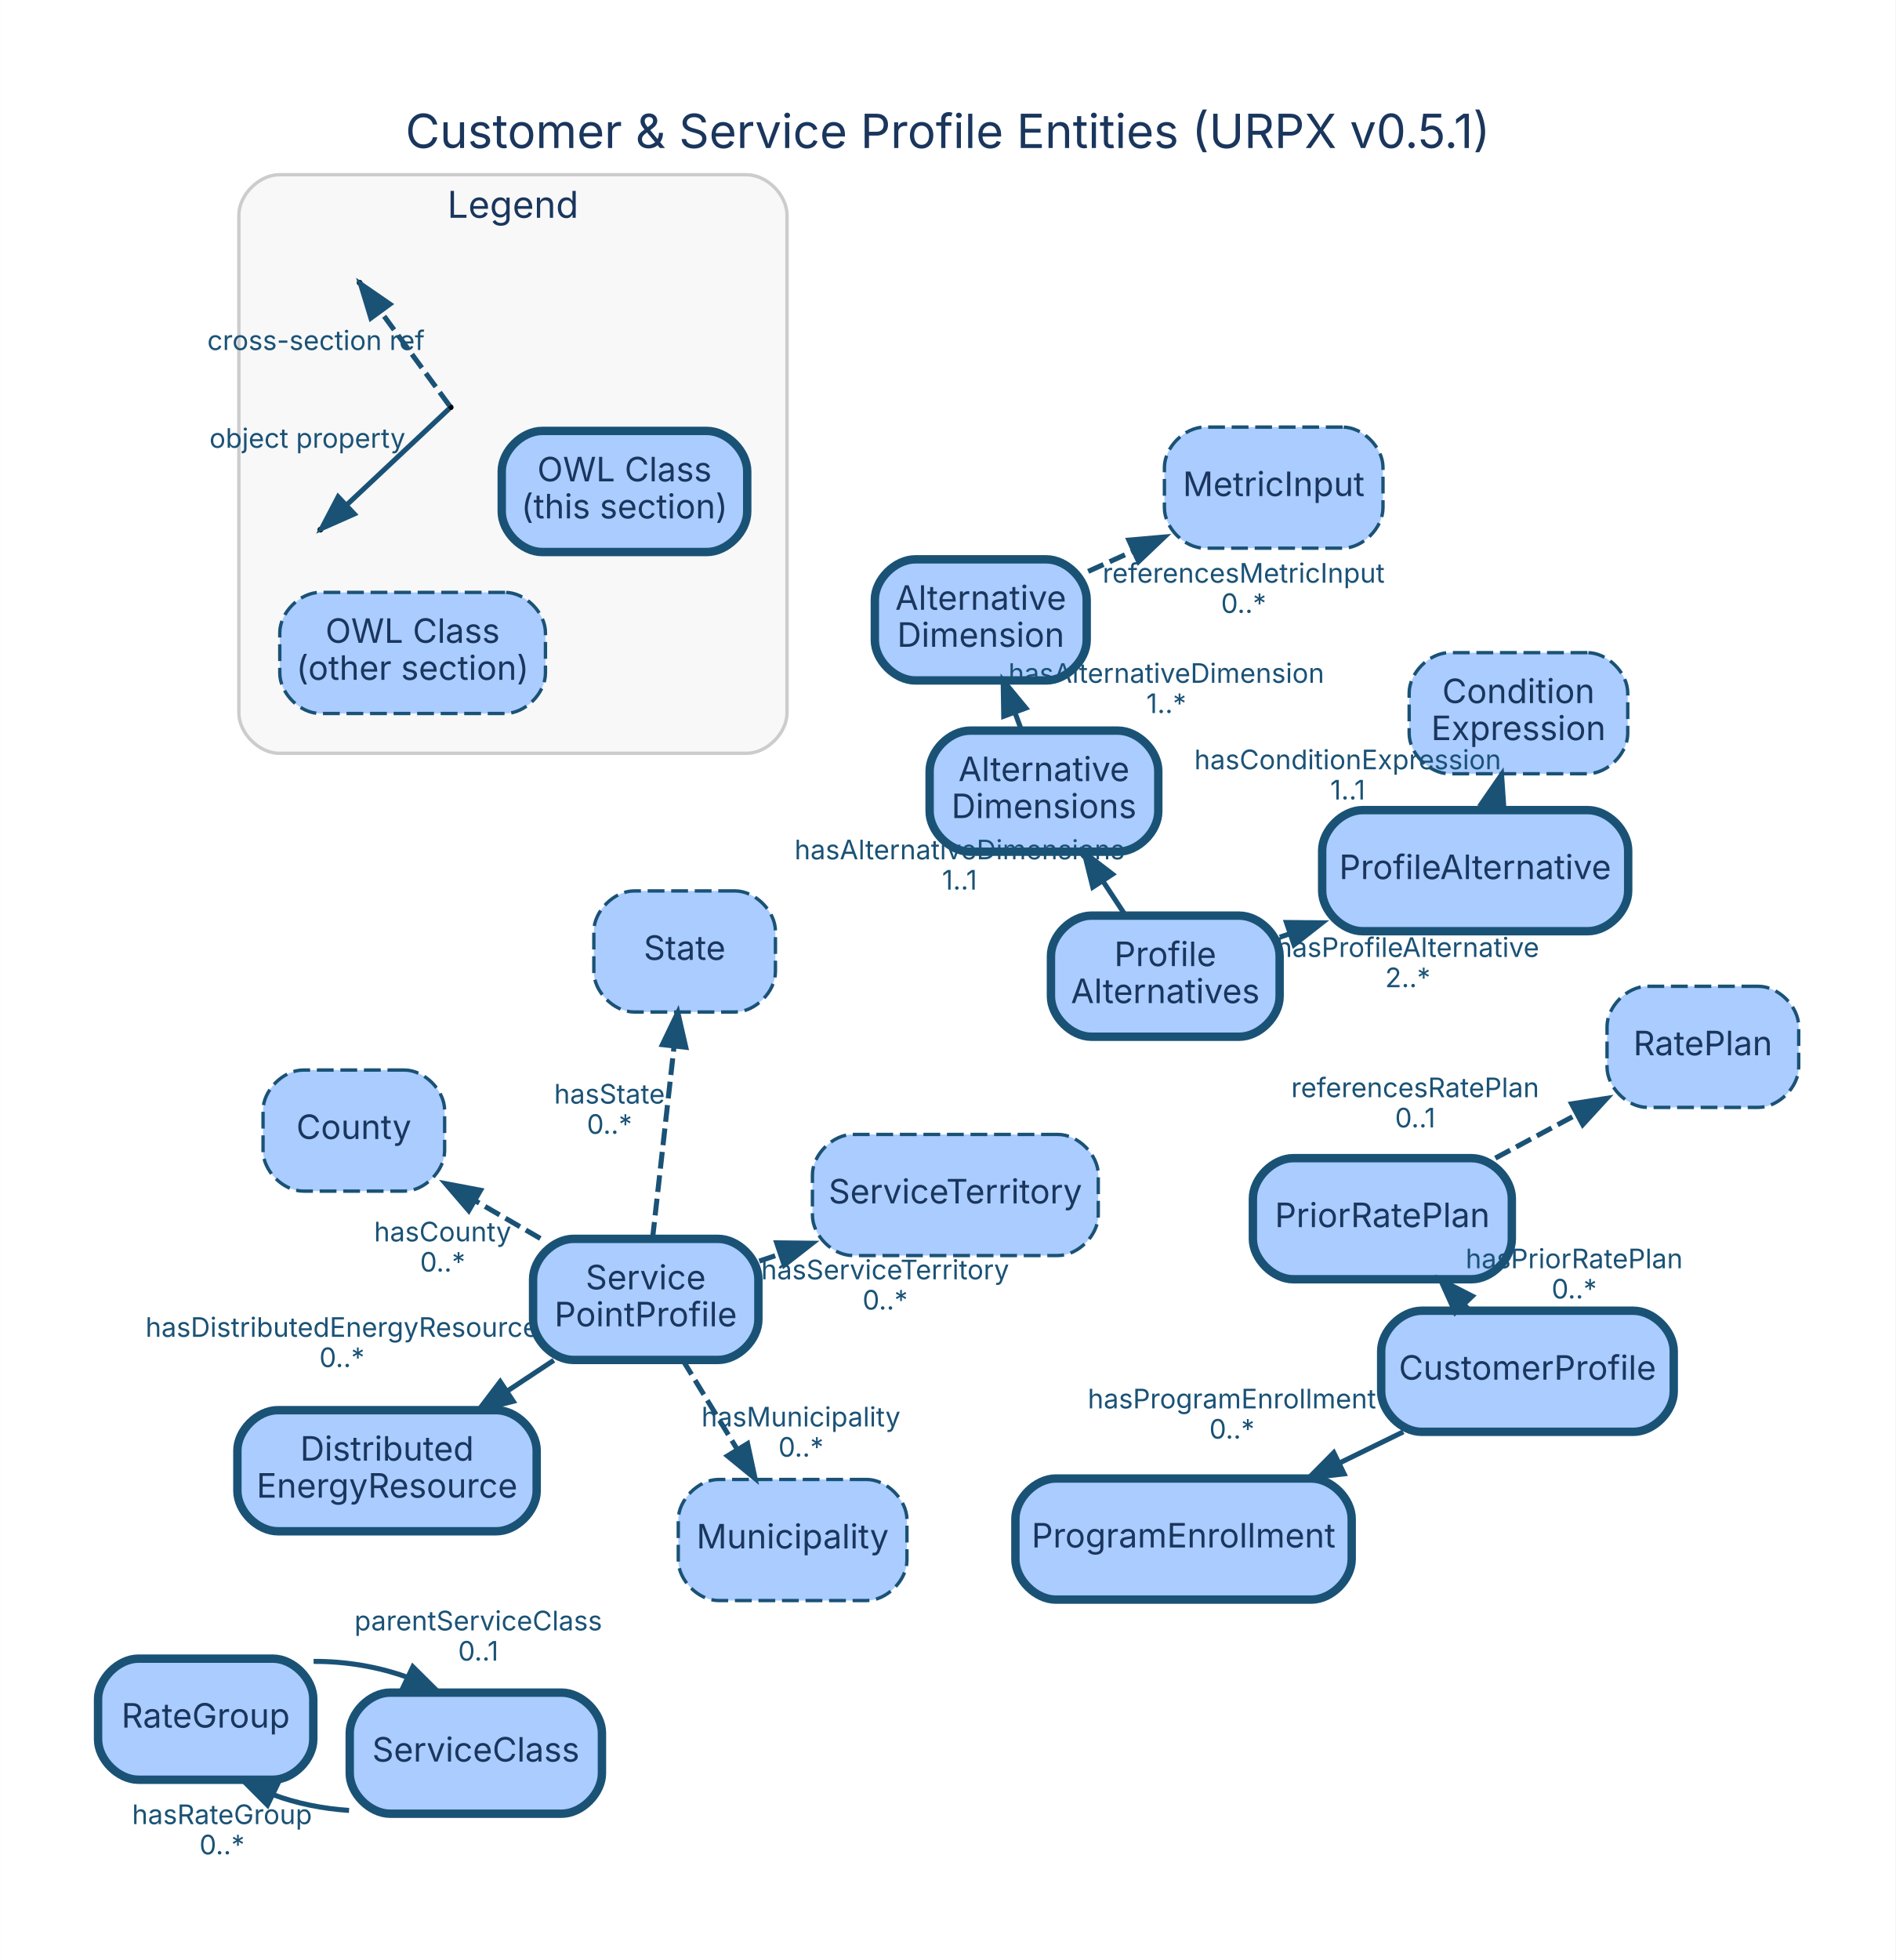
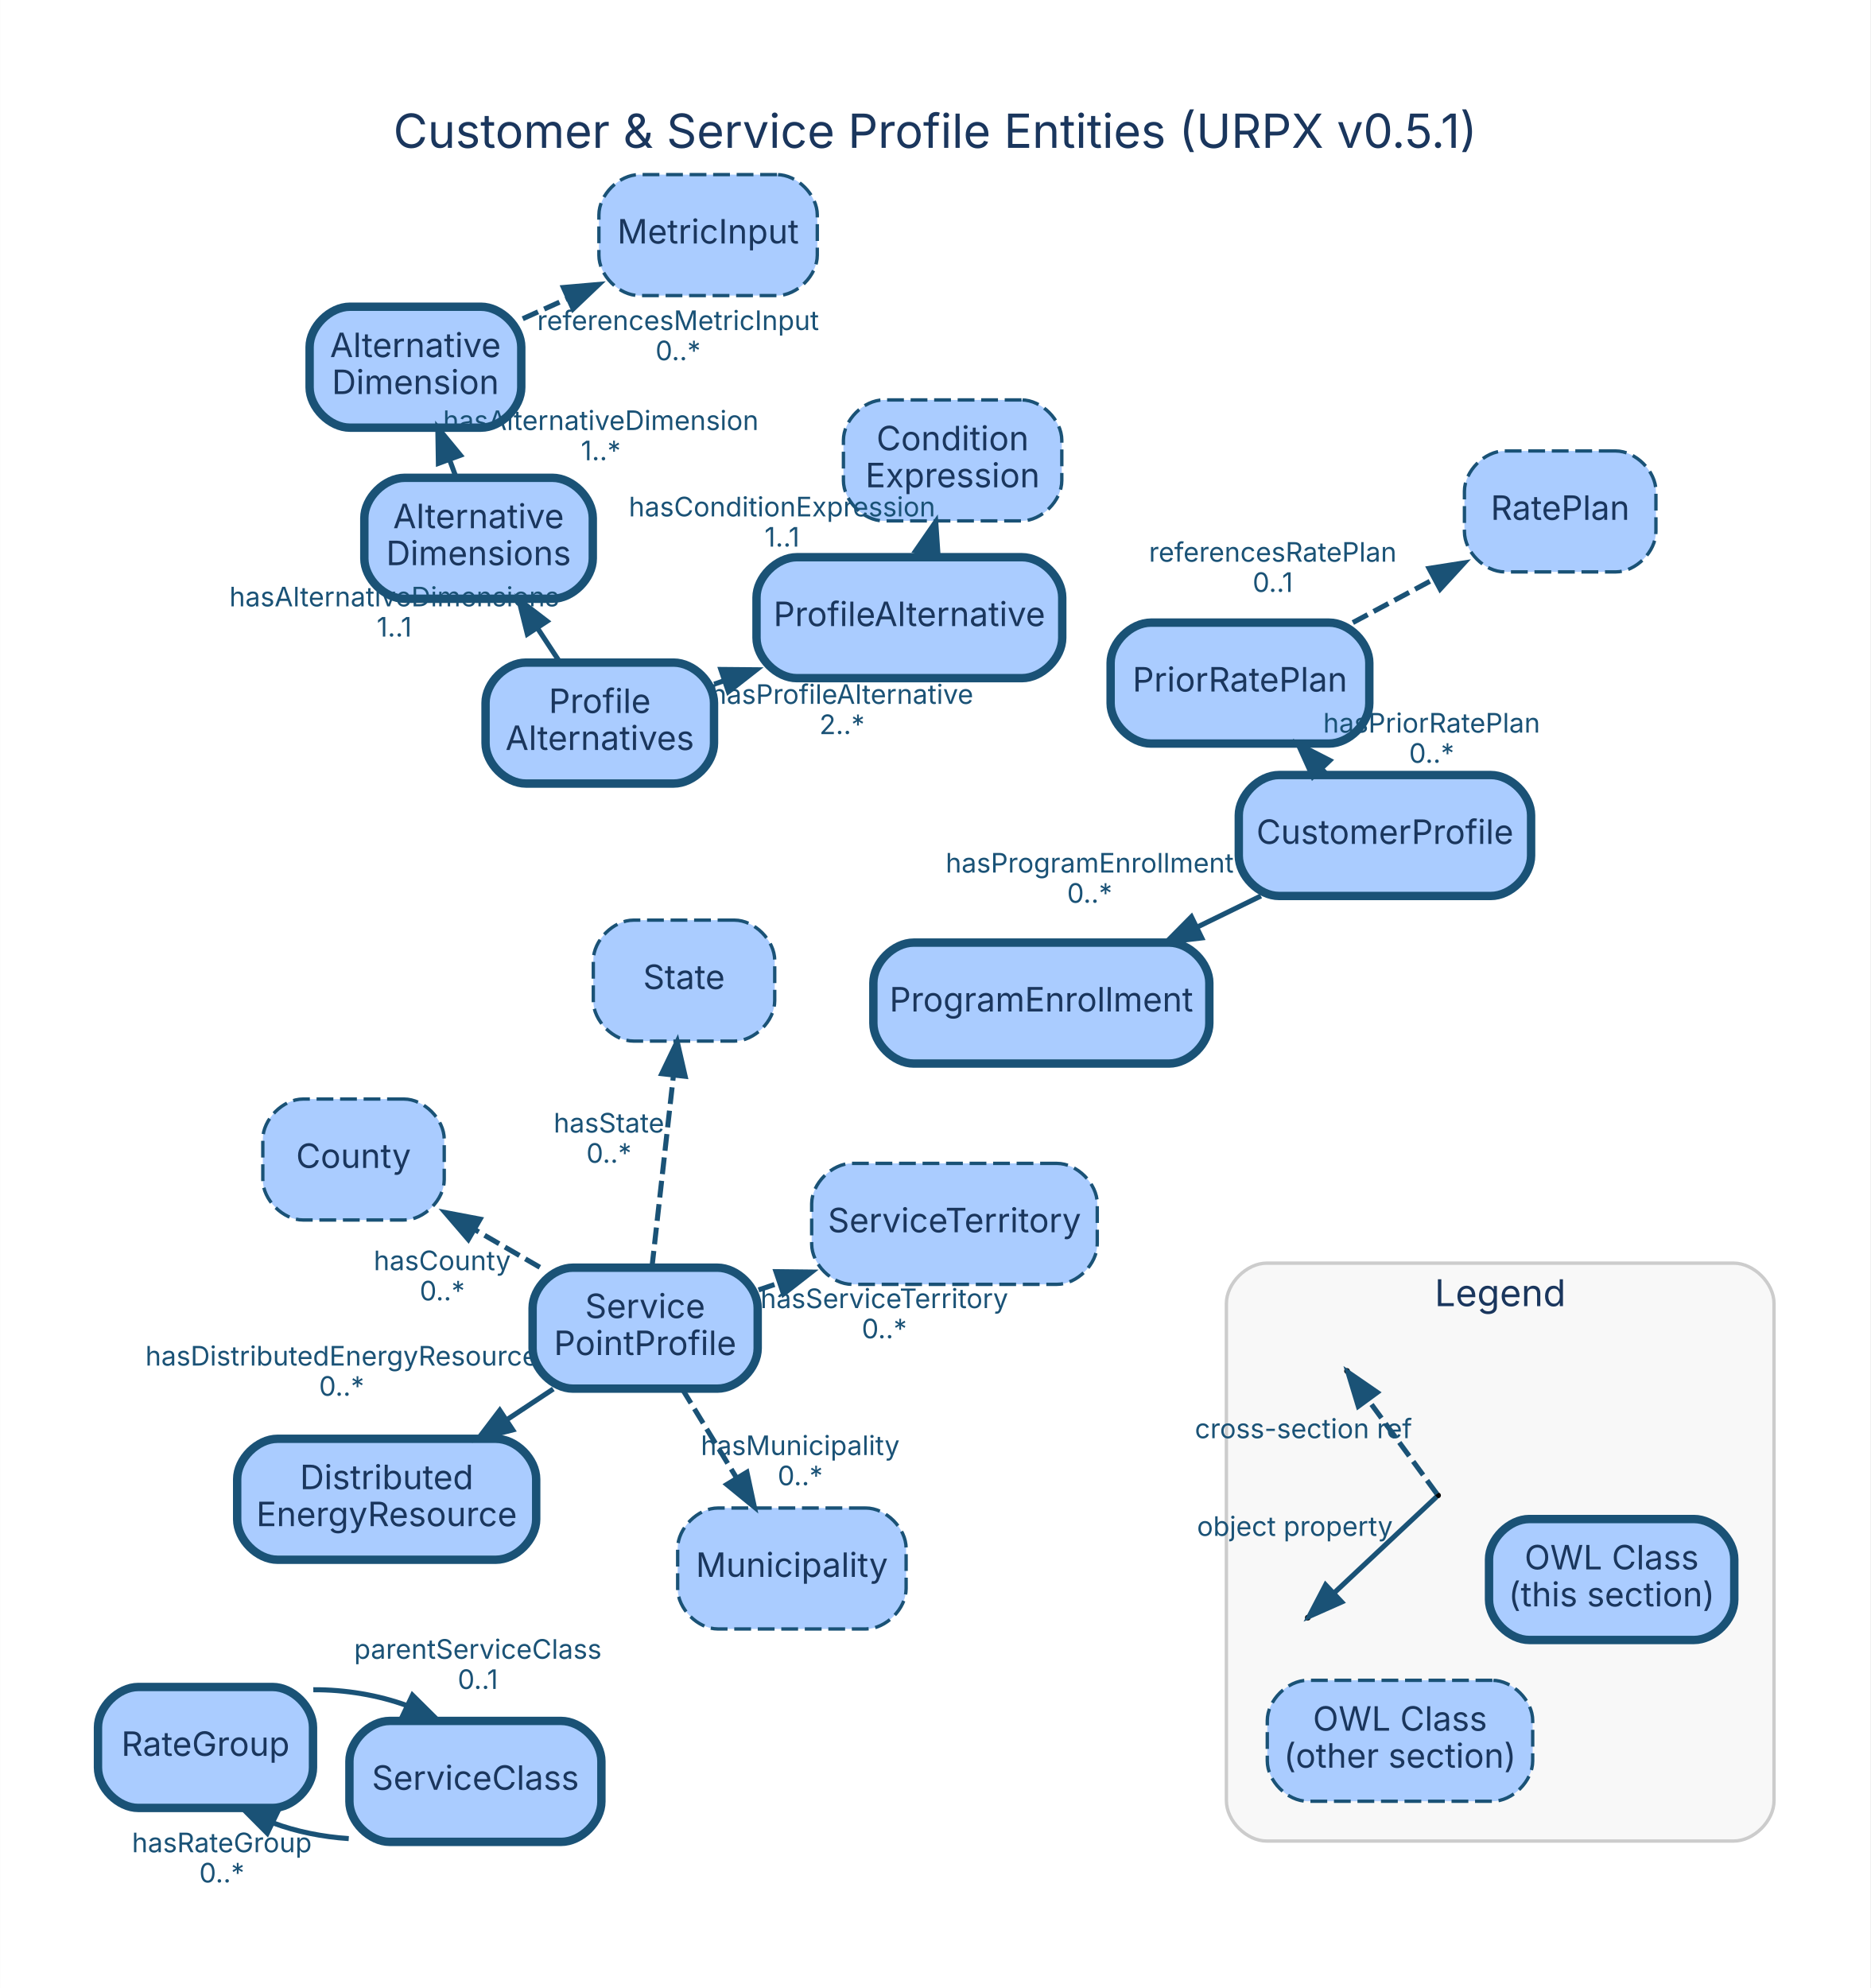
- <svg xmlns="http://www.w3.org/2000/svg" width="564pt" height="583pt" viewBox="0.00 0.00 563.60 582.69">
-   <g id="graph0" class="graph" transform="scale(1 1) rotate(0) translate(28.8 538.8)">
-     <polygon fill="white" stroke="transparent" points="-28.8,43.89 -28.8,-538.8 534.8,-538.8 534.8,43.89 -28.8,43.89" />
-     <text text-anchor="middle" x="253" y="-494.8" font-family="Inter, Helvetica, Arial, sans-serif" font-size="14.00" fill="#1a365d">Customer &amp; Service Profile Entities (URPX v0.5.1)</text>
+ <svg xmlns="http://www.w3.org/2000/svg" width="557pt" height="592pt" viewBox="0.00 0.00 556.60 591.69">
+   <g id="graph0" class="graph" transform="scale(1 1) rotate(0) translate(28.8 547.8)">
+     <polygon fill="white" stroke="transparent" points="-28.8,43.89 -28.8,-547.8 527.8,-547.8 527.8,43.89 -28.8,43.89" />
+     <text text-anchor="middle" x="249.5" y="-503.8" font-family="Inter, Helvetica, Arial, sans-serif" font-size="14.00" fill="#1a365d">Customer &amp; Service Profile Entities (URPX v0.5.1)</text>
    <g id="clust1" class="cluster">
-       <path fill="#f8f8f8" stroke="#cccccc" d="M54.18,-314.85C54.18,-314.85 193.18,-314.85 193.18,-314.85 199.18,-314.85 205.18,-320.85 205.18,-326.85 205.18,-326.85 205.18,-474.85 205.18,-474.85 205.18,-480.85 199.18,-486.85 193.18,-486.85 193.18,-486.85 54.18,-486.85 54.18,-486.85 48.18,-486.85 42.18,-480.85 42.18,-474.85 42.18,-474.85 42.18,-326.85 42.18,-326.85 42.18,-320.85 48.18,-314.85 54.18,-314.85" />
-       <text text-anchor="middle" x="123.68" y="-474.05" font-family="Inter, Helvetica, Arial, sans-serif" font-size="11.00" fill="#1a365d">Legend</text>
+       <path fill="#f8f8f8" stroke="#cccccc" d="M348.18,0.15C348.18,0.15 487.18,0.15 487.18,0.15 493.18,0.15 499.18,-5.85 499.18,-11.85 499.18,-11.85 499.18,-159.85 499.18,-159.85 499.18,-165.85 493.18,-171.85 487.18,-171.85 487.18,-171.85 348.18,-171.85 348.18,-171.85 342.18,-171.85 336.18,-165.85 336.18,-159.85 336.18,-159.85 336.18,-11.85 336.18,-11.85 336.18,-5.85 342.18,0.15 348.18,0.15" />
+       <text text-anchor="middle" x="417.68" y="-159.05" font-family="Inter, Helvetica, Arial, sans-serif" font-size="11.00" fill="#1a365d">Legend</text>
    </g>
    <g id="node1" class="node">
-       <path fill="#aaccff" stroke="#1a5276" stroke-width="2.5" d="M456.87,-149.13C456.87,-149.13 393.87,-149.13 393.87,-149.13 387.87,-149.13 381.87,-143.13 381.87,-137.13 381.87,-137.13 381.87,-125.13 381.87,-125.13 381.87,-119.13 387.87,-113.13 393.87,-113.13 393.87,-113.13 456.87,-113.13 456.87,-113.13 462.87,-113.13 468.87,-119.13 468.87,-125.13 468.87,-125.13 468.87,-137.13 468.87,-137.13 468.87,-143.13 462.87,-149.13 456.87,-149.13" />
-       <text text-anchor="middle" x="425.37" y="-128.63" font-family="Inter, Helvetica, Arial, sans-serif" font-size="10.00" fill="#1a365d">CustomerProfile</text>
+       <path fill="#aaccff" stroke="#1a5276" stroke-width="2.5" d="M414.87,-317.13C414.87,-317.13 351.87,-317.13 351.87,-317.13 345.87,-317.13 339.87,-311.13 339.87,-305.13 339.87,-305.13 339.87,-293.13 339.87,-293.13 339.87,-287.13 345.87,-281.13 351.87,-281.13 351.87,-281.13 414.87,-281.13 414.87,-281.13 420.87,-281.13 426.87,-287.13 426.87,-293.13 426.87,-293.13 426.87,-305.13 426.87,-305.13 426.87,-311.13 420.87,-317.13 414.87,-317.13" />
+       <text text-anchor="middle" x="383.37" y="-296.63" font-family="Inter, Helvetica, Arial, sans-serif" font-size="10.00" fill="#1a365d">CustomerProfile</text>
    </g>
    <g id="node9" class="node">
-       <path fill="#aaccff" stroke="#1a5276" stroke-width="2.5" d="M361.1,-99.25C361.1,-99.25 285.1,-99.25 285.1,-99.25 279.1,-99.25 273.1,-93.25 273.1,-87.25 273.1,-87.25 273.1,-75.25 273.1,-75.25 273.1,-69.25 279.1,-63.25 285.1,-63.25 285.1,-63.25 361.1,-63.25 361.1,-63.25 367.1,-63.25 373.1,-69.25 373.1,-75.25 373.1,-75.25 373.1,-87.25 373.1,-87.25 373.1,-93.25 367.1,-99.25 361.1,-99.25" />
-       <text text-anchor="middle" x="323.1" y="-78.75" font-family="Inter, Helvetica, Arial, sans-serif" font-size="10.00" fill="#1a365d">ProgramEnrollment</text>
+       <path fill="#aaccff" stroke="#1a5276" stroke-width="2.5" d="M319.1,-267.25C319.1,-267.25 243.1,-267.25 243.1,-267.25 237.1,-267.25 231.1,-261.25 231.1,-255.25 231.1,-255.25 231.1,-243.25 231.1,-243.25 231.1,-237.25 237.1,-231.25 243.1,-231.25 243.1,-231.25 319.1,-231.25 319.1,-231.25 325.1,-231.25 331.1,-237.25 331.1,-243.25 331.1,-243.25 331.1,-255.25 331.1,-255.25 331.1,-261.25 325.1,-267.25 319.1,-267.25" />
+       <text text-anchor="middle" x="281.1" y="-246.75" font-family="Inter, Helvetica, Arial, sans-serif" font-size="10.00" fill="#1a365d">ProgramEnrollment</text>
    </g>
    <g id="edge2" class="edge">
-       <path fill="none" stroke="#1a5276" stroke-width="1.5" d="M388.45,-113.13C382.3,-110.13 375.85,-106.98 369.5,-103.88" />
-       <polygon fill="#1a5276" stroke="#1a5276" stroke-width="1.5" points="370.84,-100.64 360.31,-99.4 367.77,-106.93 370.84,-100.64" />
-       <text text-anchor="middle" x="337.48" y="-120.1" font-family="Inter, Helvetica, Arial, sans-serif" font-size="8.00" fill="#1a5276">hasProgramEnrollment</text>
-       <text text-anchor="middle" x="337.48" y="-111.1" font-family="Inter, Helvetica, Arial, sans-serif" font-size="8.00" fill="#1a5276">0..*</text>
+       <path fill="none" stroke="#1a5276" stroke-width="1.5" d="M346.45,-281.13C340.3,-278.13 333.85,-274.98 327.5,-271.88" />
+       <polygon fill="#1a5276" stroke="#1a5276" stroke-width="1.5" points="328.84,-268.64 318.31,-267.4 325.77,-274.93 328.84,-268.64" />
+       <text text-anchor="middle" x="295.48" y="-288.1" font-family="Inter, Helvetica, Arial, sans-serif" font-size="8.00" fill="#1a5276">hasProgramEnrollment</text>
+       <text text-anchor="middle" x="295.48" y="-279.1" font-family="Inter, Helvetica, Arial, sans-serif" font-size="8.00" fill="#1a5276">0..*</text>
    </g>
    <g id="node10" class="node">
-       <path fill="#aaccff" stroke="#1a5276" stroke-width="2.5" d="M408.72,-194.49C408.72,-194.49 355.72,-194.49 355.72,-194.49 349.72,-194.49 343.72,-188.49 343.72,-182.49 343.72,-182.49 343.72,-170.49 343.72,-170.49 343.72,-164.49 349.72,-158.49 355.72,-158.49 355.72,-158.49 408.72,-158.49 408.72,-158.49 414.72,-158.49 420.72,-164.49 420.72,-170.49 420.72,-170.49 420.72,-182.49 420.72,-182.49 420.72,-188.49 414.72,-194.49 408.72,-194.49" />
-       <text text-anchor="middle" x="382.22" y="-173.99" font-family="Inter, Helvetica, Arial, sans-serif" font-size="10.00" fill="#1a365d">PriorRatePlan</text>
+       <path fill="#aaccff" stroke="#1a5276" stroke-width="2.5" d="M366.72,-362.49C366.72,-362.49 313.72,-362.49 313.72,-362.49 307.72,-362.49 301.72,-356.49 301.72,-350.49 301.72,-350.49 301.72,-338.49 301.72,-338.49 301.72,-332.49 307.72,-326.49 313.72,-326.49 313.72,-326.49 366.72,-326.49 366.72,-326.49 372.72,-326.49 378.72,-332.49 378.72,-338.49 378.72,-338.49 378.72,-350.49 378.72,-350.49 378.72,-356.49 372.72,-362.49 366.72,-362.49" />
+       <text text-anchor="middle" x="340.22" y="-341.99" font-family="Inter, Helvetica, Arial, sans-serif" font-size="10.00" fill="#1a365d">PriorRatePlan</text>
    </g>
    <g id="edge1" class="edge">
-       <path fill="none" stroke="#1a5276" stroke-width="1.5" d="M408.07,-149.32C407.54,-149.88 407.01,-150.43 406.48,-150.99" />
-       <polygon fill="#1a5276" stroke="#1a5276" stroke-width="1.5" points="403.89,-148.64 399.53,-158.3 408.96,-153.47 403.89,-148.64" />
-       <text text-anchor="middle" x="439.27" y="-161.76" font-family="Inter, Helvetica, Arial, sans-serif" font-size="8.00" fill="#1a5276">hasPriorRatePlan</text>
-       <text text-anchor="middle" x="439.27" y="-152.76" font-family="Inter, Helvetica, Arial, sans-serif" font-size="8.00" fill="#1a5276">0..*</text>
+       <path fill="none" stroke="#1a5276" stroke-width="1.5" d="M366.07,-317.32C365.54,-317.88 365.01,-318.43 364.48,-318.99" />
+       <polygon fill="#1a5276" stroke="#1a5276" stroke-width="1.5" points="361.89,-316.64 357.53,-326.3 366.96,-321.47 361.89,-316.64" />
+       <text text-anchor="middle" x="397.27" y="-329.76" font-family="Inter, Helvetica, Arial, sans-serif" font-size="8.00" fill="#1a5276">hasPriorRatePlan</text>
+       <text text-anchor="middle" x="397.27" y="-320.76" font-family="Inter, Helvetica, Arial, sans-serif" font-size="8.00" fill="#1a5276">0..*</text>
    </g>
    <g id="node2" class="node">
      <path fill="#aaccff" stroke="#1a5276" stroke-width="2.5" d="M184.67,-170.5C184.67,-170.5 141.67,-170.5 141.67,-170.5 135.67,-170.5 129.67,-164.5 129.67,-158.5 129.67,-158.5 129.67,-146.5 129.67,-146.5 129.67,-140.5 135.67,-134.5 141.67,-134.5 141.67,-134.5 184.67,-134.5 184.67,-134.5 190.67,-134.5 196.67,-140.5 196.67,-146.5 196.67,-146.5 196.67,-158.5 196.67,-158.5 196.67,-164.5 190.67,-170.5 184.67,-170.5" />
      <text text-anchor="middle" x="163.17" y="-155.5" font-family="Inter, Helvetica, Arial, sans-serif" font-size="10.00" fill="#1a365d">Service</text>
      <text text-anchor="middle" x="163.17" y="-144.5" font-family="Inter, Helvetica, Arial, sans-serif" font-size="10.00" fill="#1a365d">PointProfile</text>
    </g>
    <g id="node11" class="node">
      <path fill="#aaccff" stroke="#1a5276" stroke-width="2.5" d="M118.74,-119.57C118.74,-119.57 53.74,-119.57 53.74,-119.57 47.74,-119.57 41.74,-113.57 41.74,-107.57 41.74,-107.57 41.74,-95.57 41.74,-95.57 41.74,-89.57 47.74,-83.57 53.74,-83.57 53.74,-83.57 118.74,-83.57 118.74,-83.57 124.74,-83.57 130.74,-89.57 130.74,-95.57 130.74,-95.57 130.74,-107.57 130.74,-107.57 130.74,-113.57 124.74,-119.57 118.74,-119.57" />
      <text text-anchor="middle" x="86.24" y="-104.57" font-family="Inter, Helvetica, Arial, sans-serif" font-size="10.00" fill="#1a365d">Distributed</text>
      <text text-anchor="middle" x="86.24" y="-93.57" font-family="Inter, Helvetica, Arial, sans-serif" font-size="10.00" fill="#1a365d">EnergyResource</text>
    </g>
    <g id="edge4" class="edge">
      <path fill="none" stroke="#1a5276" stroke-width="1.5" d="M135.83,-134.4C131.3,-131.4 126.54,-128.25 121.83,-125.13" />
      <polygon fill="#1a5276" stroke="#1a5276" stroke-width="1.5" points="123.76,-122.21 113.49,-119.61 119.9,-128.05 123.76,-122.21" />
      <text text-anchor="middle" x="72.83" y="-141.37" font-family="Inter, Helvetica, Arial, sans-serif" font-size="8.00" fill="#1a5276">hasDistributedEnergyResource</text>
      <text text-anchor="middle" x="72.83" y="-132.37" font-family="Inter, Helvetica, Arial, sans-serif" font-size="8.00" fill="#1a5276">0..*</text>
    </g>
    <g id="node13" class="node">
      <path fill="#aaccff" stroke="#1a5276" stroke-dasharray="5,2" d="M91.37,-220.69C91.37,-220.69 61.37,-220.69 61.37,-220.69 55.37,-220.69 49.37,-214.69 49.37,-208.69 49.37,-208.69 49.37,-196.69 49.37,-196.69 49.37,-190.69 55.37,-184.69 61.37,-184.69 61.37,-184.69 91.37,-184.69 91.37,-184.69 97.37,-184.69 103.37,-190.69 103.37,-196.69 103.37,-196.69 103.37,-208.69 103.37,-208.69 103.37,-214.69 97.37,-220.69 91.37,-220.69" />
      <text text-anchor="middle" x="76.37" y="-200.19" font-family="Inter, Helvetica, Arial, sans-serif" font-size="10.00" fill="#1a365d">County</text>
    </g>
    <g id="edge3" class="edge">
      <path fill="none" stroke="#1a5276" stroke-width="1.5" stroke-dasharray="5,2" d="M131.83,-170.62C125.63,-174.21 119.08,-178 112.73,-181.67" />
      <polygon fill="#1a5276" stroke="#1a5276" stroke-width="1.5" points="110.54,-178.89 103.64,-186.92 114.05,-184.95 110.54,-178.89" />
      <text text-anchor="middle" x="102.78" y="-169.75" font-family="Inter, Helvetica, Arial, sans-serif" font-size="8.00" fill="#1a5276">hasCounty</text>
      <text text-anchor="middle" x="102.78" y="-160.75" font-family="Inter, Helvetica, Arial, sans-serif" font-size="8.00" fill="#1a5276">0..*</text>
    </g>
    <g id="node15" class="node">
      <path fill="#aaccff" stroke="#1a5276" stroke-dasharray="5,2" d="M228.85,-98.97C228.85,-98.97 184.85,-98.97 184.85,-98.97 178.85,-98.97 172.85,-92.97 172.85,-86.97 172.85,-86.97 172.85,-74.97 172.85,-74.97 172.85,-68.97 178.85,-62.97 184.85,-62.97 184.85,-62.97 228.85,-62.97 228.85,-62.97 234.85,-62.97 240.85,-68.97 240.85,-74.97 240.85,-74.97 240.85,-86.97 240.85,-86.97 240.85,-92.97 234.85,-98.97 228.85,-98.97" />
      <text text-anchor="middle" x="206.85" y="-78.47" font-family="Inter, Helvetica, Arial, sans-serif" font-size="10.00" fill="#1a365d">Municipality</text>
    </g>
    <g id="edge5" class="edge">
      <path fill="none" stroke="#1a5276" stroke-width="1.5" stroke-dasharray="5,2" d="M174.19,-134.45C179.12,-126.38 185.03,-116.7 190.46,-107.8" />
      <polygon fill="#1a5276" stroke="#1a5276" stroke-width="1.5" points="193.46,-109.62 195.68,-99.26 187.48,-105.97 193.46,-109.62" />
      <text text-anchor="middle" x="209.33" y="-114.73" font-family="Inter, Helvetica, Arial, sans-serif" font-size="8.00" fill="#1a5276">hasMunicipality</text>
      <text text-anchor="middle" x="209.33" y="-105.73" font-family="Inter, Helvetica, Arial, sans-serif" font-size="8.00" fill="#1a5276">0..*</text>
    </g>
    <g id="node17" class="node">
      <path fill="#aaccff" stroke="#1a5276" stroke-dasharray="5,2" d="M285.74,-201.54C285.74,-201.54 224.74,-201.54 224.74,-201.54 218.74,-201.54 212.74,-195.54 212.74,-189.54 212.74,-189.54 212.74,-177.54 212.74,-177.54 212.74,-171.54 218.74,-165.54 224.74,-165.54 224.74,-165.54 285.74,-165.54 285.74,-165.54 291.74,-165.54 297.74,-171.54 297.74,-177.54 297.74,-177.54 297.74,-189.54 297.74,-189.54 297.74,-195.54 291.74,-201.54 285.74,-201.54" />
      <text text-anchor="middle" x="255.24" y="-181.04" font-family="Inter, Helvetica, Arial, sans-serif" font-size="10.00" fill="#1a365d">ServiceTerritory</text>
    </g>
    <g id="edge6" class="edge">
      <path fill="none" stroke="#1a5276" stroke-width="1.5" stroke-dasharray="5,2" d="M196.93,-163.88C198.86,-164.53 200.81,-165.19 202.78,-165.86" />
      <polygon fill="#1a5276" stroke="#1a5276" stroke-width="1.5" points="202.11,-169.32 212.7,-169.2 204.35,-162.69 202.11,-169.32" />
      <text text-anchor="middle" x="234.36" y="-158.47" font-family="Inter, Helvetica, Arial, sans-serif" font-size="8.00" fill="#1a5276">hasServiceTerritory</text>
      <text text-anchor="middle" x="234.36" y="-149.47" font-family="Inter, Helvetica, Arial, sans-serif" font-size="8.00" fill="#1a5276">0..*</text>
    </g>
    <g id="node18" class="node">
      <path fill="#aaccff" stroke="#1a5276" stroke-dasharray="5,2" d="M189.74,-273.94C189.74,-273.94 159.74,-273.94 159.74,-273.94 153.74,-273.94 147.74,-267.94 147.74,-261.94 147.74,-261.94 147.74,-249.94 147.74,-249.94 147.74,-243.94 153.74,-237.94 159.74,-237.94 159.74,-237.94 189.74,-237.94 189.74,-237.94 195.74,-237.94 201.74,-243.94 201.74,-249.94 201.74,-249.94 201.74,-261.94 201.74,-261.94 201.74,-267.94 195.74,-273.94 189.74,-273.94" />
      <text text-anchor="middle" x="174.74" y="-253.44" font-family="Inter, Helvetica, Arial, sans-serif" font-size="10.00" fill="#1a365d">State</text>
    </g>
    <g id="edge7" class="edge">
      <path fill="none" stroke="#1a5276" stroke-width="1.5" stroke-dasharray="5,2" d="M165.19,-170.52C166.95,-186.3 169.55,-209.48 171.59,-227.71" />
      <polygon fill="#1a5276" stroke="#1a5276" stroke-width="1.5" points="168.12,-228.24 172.71,-237.79 175.08,-227.46 168.12,-228.24" />
      <text text-anchor="middle" x="152.39" y="-210.72" font-family="Inter, Helvetica, Arial, sans-serif" font-size="8.00" fill="#1a5276">hasState</text>
      <text text-anchor="middle" x="152.39" y="-201.72" font-family="Inter, Helvetica, Arial, sans-serif" font-size="8.00" fill="#1a5276">0..*</text>
    </g>
    <g id="node3" class="node">
-       <path fill="#aaccff" stroke="#1a5276" stroke-width="2.5" d="M443.32,-297.96C443.32,-297.96 376.32,-297.96 376.32,-297.96 370.32,-297.96 364.32,-291.96 364.32,-285.96 364.32,-285.96 364.32,-273.96 364.32,-273.96 364.32,-267.96 370.32,-261.96 376.32,-261.96 376.32,-261.96 443.32,-261.96 443.32,-261.96 449.32,-261.96 455.32,-267.96 455.32,-273.96 455.32,-273.96 455.32,-285.96 455.32,-285.96 455.32,-291.96 449.32,-297.96 443.32,-297.96" />
-       <text text-anchor="middle" x="409.82" y="-277.46" font-family="Inter, Helvetica, Arial, sans-serif" font-size="10.00" fill="#1a365d">ProfileAlternative</text>
+       <path fill="#aaccff" stroke="#1a5276" stroke-width="2.5" d="M275.32,-381.96C275.32,-381.96 208.32,-381.96 208.32,-381.96 202.32,-381.96 196.32,-375.96 196.32,-369.96 196.32,-369.96 196.32,-357.96 196.32,-357.96 196.32,-351.96 202.32,-345.96 208.32,-345.96 208.32,-345.96 275.32,-345.96 275.32,-345.96 281.32,-345.96 287.32,-351.96 287.32,-357.96 287.32,-357.96 287.32,-369.96 287.32,-369.96 287.32,-375.96 281.32,-381.96 275.32,-381.96" />
+       <text text-anchor="middle" x="241.82" y="-361.46" font-family="Inter, Helvetica, Arial, sans-serif" font-size="10.00" fill="#1a365d">ProfileAlternative</text>
    </g>
    <g id="node12" class="node">
-       <path fill="#aaccff" stroke="#1a5276" stroke-dasharray="5,2" d="M443.19,-344.77C443.19,-344.77 402.19,-344.77 402.19,-344.77 396.19,-344.77 390.19,-338.77 390.19,-332.77 390.19,-332.77 390.19,-320.77 390.19,-320.77 390.19,-314.77 396.19,-308.77 402.19,-308.77 402.19,-308.77 443.19,-308.77 443.19,-308.77 449.19,-308.77 455.19,-314.77 455.19,-320.77 455.19,-320.77 455.19,-332.77 455.19,-332.77 455.19,-338.77 449.19,-344.77 443.19,-344.77" />
-       <text text-anchor="middle" x="422.69" y="-329.77" font-family="Inter, Helvetica, Arial, sans-serif" font-size="10.00" fill="#1a365d">Condition</text>
-       <text text-anchor="middle" x="422.69" y="-318.77" font-family="Inter, Helvetica, Arial, sans-serif" font-size="10.00" fill="#1a365d">Expression</text>
+       <path fill="#aaccff" stroke="#1a5276" stroke-dasharray="5,2" d="M275.19,-428.77C275.19,-428.77 234.19,-428.77 234.19,-428.77 228.19,-428.77 222.19,-422.77 222.19,-416.77 222.19,-416.77 222.19,-404.77 222.19,-404.77 222.19,-398.77 228.19,-392.77 234.19,-392.77 234.19,-392.77 275.19,-392.77 275.19,-392.77 281.19,-392.77 287.19,-398.77 287.19,-404.77 287.19,-404.77 287.19,-416.77 287.19,-416.77 287.19,-422.77 281.19,-428.77 275.19,-428.77" />
+       <text text-anchor="middle" x="254.69" y="-413.77" font-family="Inter, Helvetica, Arial, sans-serif" font-size="10.00" fill="#1a365d">Condition</text>
+       <text text-anchor="middle" x="254.69" y="-402.77" font-family="Inter, Helvetica, Arial, sans-serif" font-size="10.00" fill="#1a365d">Expression</text>
    </g>
    <g id="edge8" class="edge">
-       <path fill="none" stroke="#1a5276" stroke-width="1.5" stroke-dasharray="5,2" d="M414.83,-298.2C414.89,-298.41 414.95,-298.62 415.01,-298.83" />
-       <polygon fill="#1a5276" stroke="#1a5276" stroke-width="1.5" points="411.64,-299.8 417.67,-308.52 418.39,-297.94 411.64,-299.8" />
-       <text text-anchor="middle" x="371.92" y="-310.11" font-family="Inter, Helvetica, Arial, sans-serif" font-size="8.00" fill="#1a5276">hasConditionExpression</text>
-       <text text-anchor="middle" x="371.92" y="-301.11" font-family="Inter, Helvetica, Arial, sans-serif" font-size="8.00" fill="#1a5276">1..1</text>
+       <path fill="none" stroke="#1a5276" stroke-width="1.5" stroke-dasharray="5,2" d="M246.83,-382.2C246.89,-382.41 246.95,-382.62 247.01,-382.83" />
+       <polygon fill="#1a5276" stroke="#1a5276" stroke-width="1.5" points="243.64,-383.8 249.67,-392.52 250.39,-381.94 243.64,-383.8" />
+       <text text-anchor="middle" x="203.92" y="-394.11" font-family="Inter, Helvetica, Arial, sans-serif" font-size="8.00" fill="#1a5276">hasConditionExpression</text>
+       <text text-anchor="middle" x="203.92" y="-385.11" font-family="Inter, Helvetica, Arial, sans-serif" font-size="8.00" fill="#1a5276">1..1</text>
    </g>
    <g id="node4" class="node">
-       <path fill="#aaccff" stroke="#1a5276" stroke-width="2.5" d="M339.67,-266.59C339.67,-266.59 295.67,-266.59 295.67,-266.59 289.67,-266.59 283.67,-260.59 283.67,-254.59 283.67,-254.59 283.67,-242.59 283.67,-242.59 283.67,-236.59 289.67,-230.59 295.67,-230.59 295.67,-230.59 339.67,-230.59 339.67,-230.59 345.67,-230.59 351.67,-236.59 351.67,-242.59 351.67,-242.59 351.67,-254.59 351.67,-254.59 351.67,-260.59 345.67,-266.59 339.67,-266.59" />
-       <text text-anchor="middle" x="317.67" y="-251.59" font-family="Inter, Helvetica, Arial, sans-serif" font-size="10.00" fill="#1a365d">Profile</text>
-       <text text-anchor="middle" x="317.67" y="-240.59" font-family="Inter, Helvetica, Arial, sans-serif" font-size="10.00" fill="#1a365d">Alternatives</text>
+       <path fill="#aaccff" stroke="#1a5276" stroke-width="2.5" d="M171.67,-350.59C171.67,-350.59 127.67,-350.59 127.67,-350.59 121.67,-350.59 115.67,-344.59 115.67,-338.59 115.67,-338.59 115.67,-326.59 115.67,-326.59 115.67,-320.59 121.67,-314.59 127.67,-314.59 127.67,-314.59 171.67,-314.59 171.67,-314.59 177.67,-314.59 183.67,-320.59 183.67,-326.59 183.67,-326.59 183.67,-338.59 183.67,-338.59 183.67,-344.59 177.67,-350.59 171.67,-350.59" />
+       <text text-anchor="middle" x="149.67" y="-335.59" font-family="Inter, Helvetica, Arial, sans-serif" font-size="10.00" fill="#1a365d">Profile</text>
+       <text text-anchor="middle" x="149.67" y="-324.59" font-family="Inter, Helvetica, Arial, sans-serif" font-size="10.00" fill="#1a365d">Alternatives</text>
    </g>
    <g id="edge10" class="edge">
-       <path fill="none" stroke="#1a5276" stroke-width="1.5" d="M351.72,-260.18C352.75,-260.53 353.78,-260.88 354.82,-261.24" />
-       <polygon fill="#1a5276" stroke="#1a5276" stroke-width="1.5" points="353.7,-264.55 364.29,-264.46 355.95,-257.93 353.7,-264.55" />
-       <text text-anchor="middle" x="389.77" y="-254.31" font-family="Inter, Helvetica, Arial, sans-serif" font-size="8.00" fill="#1a5276">hasProfileAlternative</text>
-       <text text-anchor="middle" x="389.77" y="-245.31" font-family="Inter, Helvetica, Arial, sans-serif" font-size="8.00" fill="#1a5276">2..*</text>
+       <path fill="none" stroke="#1a5276" stroke-width="1.5" d="M183.72,-344.18C184.75,-344.53 185.78,-344.88 186.82,-345.24" />
+       <polygon fill="#1a5276" stroke="#1a5276" stroke-width="1.5" points="185.7,-348.55 196.29,-348.46 187.95,-341.93 185.7,-348.55" />
+       <text text-anchor="middle" x="221.77" y="-338.31" font-family="Inter, Helvetica, Arial, sans-serif" font-size="8.00" fill="#1a5276">hasProfileAlternative</text>
+       <text text-anchor="middle" x="221.77" y="-329.31" font-family="Inter, Helvetica, Arial, sans-serif" font-size="8.00" fill="#1a5276">2..*</text>
    </g>
    <g id="node6" class="node">
-       <path fill="#aaccff" stroke="#1a5276" stroke-width="2.5" d="M303.59,-321.59C303.59,-321.59 259.59,-321.59 259.59,-321.59 253.59,-321.59 247.59,-315.59 247.59,-309.59 247.59,-309.59 247.59,-297.59 247.59,-297.59 247.59,-291.59 253.59,-285.59 259.59,-285.59 259.59,-285.59 303.59,-285.59 303.59,-285.59 309.59,-285.59 315.59,-291.59 315.59,-297.59 315.59,-297.59 315.59,-309.59 315.59,-309.59 315.59,-315.59 309.59,-321.59 303.59,-321.59" />
-       <text text-anchor="middle" x="281.59" y="-306.59" font-family="Inter, Helvetica, Arial, sans-serif" font-size="10.00" fill="#1a365d">Alternative</text>
-       <text text-anchor="middle" x="281.59" y="-295.59" font-family="Inter, Helvetica, Arial, sans-serif" font-size="10.00" fill="#1a365d">Dimensions</text>
+       <path fill="#aaccff" stroke="#1a5276" stroke-width="2.5" d="M135.59,-405.59C135.59,-405.59 91.59,-405.59 91.59,-405.59 85.59,-405.59 79.59,-399.59 79.59,-393.59 79.59,-393.59 79.59,-381.59 79.59,-381.59 79.59,-375.59 85.59,-369.59 91.59,-369.59 91.59,-369.59 135.59,-369.59 135.59,-369.59 141.59,-369.59 147.59,-375.59 147.59,-381.59 147.59,-381.59 147.59,-393.59 147.59,-393.59 147.59,-399.59 141.59,-405.59 135.59,-405.59" />
+       <text text-anchor="middle" x="113.59" y="-390.59" font-family="Inter, Helvetica, Arial, sans-serif" font-size="10.00" fill="#1a365d">Alternative</text>
+       <text text-anchor="middle" x="113.59" y="-379.59" font-family="Inter, Helvetica, Arial, sans-serif" font-size="10.00" fill="#1a365d">Dimensions</text>
    </g>
    <g id="edge9" class="edge">
-       <path fill="none" stroke="#1a5276" stroke-width="1.5" d="M305.86,-266.6C303.7,-269.89 301.41,-273.38 299.12,-276.86" />
-       <polygon fill="#1a5276" stroke="#1a5276" stroke-width="1.5" points="296.11,-275.07 293.55,-285.35 301.97,-278.91 296.11,-275.07" />
-       <text text-anchor="middle" x="256.49" y="-283.33" font-family="Inter, Helvetica, Arial, sans-serif" font-size="8.00" fill="#1a5276">hasAlternativeDimensions</text>
-       <text text-anchor="middle" x="256.49" y="-274.33" font-family="Inter, Helvetica, Arial, sans-serif" font-size="8.00" fill="#1a5276">1..1</text>
+       <path fill="none" stroke="#1a5276" stroke-width="1.5" d="M137.86,-350.6C135.7,-353.89 133.41,-357.38 131.12,-360.86" />
+       <polygon fill="#1a5276" stroke="#1a5276" stroke-width="1.5" points="128.11,-359.07 125.55,-369.35 133.97,-362.91 128.11,-359.07" />
+       <text text-anchor="middle" x="88.49" y="-367.33" font-family="Inter, Helvetica, Arial, sans-serif" font-size="8.00" fill="#1a5276">hasAlternativeDimensions</text>
+       <text text-anchor="middle" x="88.49" y="-358.33" font-family="Inter, Helvetica, Arial, sans-serif" font-size="8.00" fill="#1a5276">1..1</text>
    </g>
    <g id="node5" class="node">
-       <path fill="#aaccff" stroke="#1a5276" stroke-width="2.5" d="M282.3,-372.51C282.3,-372.51 243.3,-372.51 243.3,-372.51 237.3,-372.51 231.3,-366.51 231.3,-360.51 231.3,-360.51 231.3,-348.51 231.3,-348.51 231.3,-342.51 237.3,-336.51 243.3,-336.51 243.3,-336.51 282.3,-336.51 282.3,-336.51 288.3,-336.51 294.3,-342.51 294.3,-348.51 294.3,-348.51 294.3,-360.51 294.3,-360.51 294.3,-366.51 288.3,-372.51 282.3,-372.51" />
-       <text text-anchor="middle" x="262.8" y="-357.51" font-family="Inter, Helvetica, Arial, sans-serif" font-size="10.00" fill="#1a365d">Alternative</text>
-       <text text-anchor="middle" x="262.8" y="-346.51" font-family="Inter, Helvetica, Arial, sans-serif" font-size="10.00" fill="#1a365d">Dimension</text>
+       <path fill="#aaccff" stroke="#1a5276" stroke-width="2.5" d="M114.3,-456.51C114.3,-456.51 75.3,-456.51 75.3,-456.51 69.3,-456.51 63.3,-450.51 63.3,-444.51 63.3,-444.51 63.3,-432.51 63.3,-432.51 63.3,-426.51 69.3,-420.51 75.3,-420.51 75.3,-420.51 114.3,-420.51 114.3,-420.51 120.3,-420.51 126.3,-426.51 126.3,-432.51 126.3,-432.51 126.3,-444.51 126.3,-444.51 126.3,-450.51 120.3,-456.51 114.3,-456.51" />
+       <text text-anchor="middle" x="94.8" y="-441.51" font-family="Inter, Helvetica, Arial, sans-serif" font-size="10.00" fill="#1a365d">Alternative</text>
+       <text text-anchor="middle" x="94.8" y="-430.51" font-family="Inter, Helvetica, Arial, sans-serif" font-size="10.00" fill="#1a365d">Dimension</text>
    </g>
    <g id="node14" class="node">
-       <path fill="#aaccff" stroke="#1a5276" stroke-dasharray="5,2" d="M370.41,-411.83C370.41,-411.83 329.41,-411.83 329.41,-411.83 323.41,-411.83 317.41,-405.83 317.41,-399.83 317.41,-399.83 317.41,-387.83 317.41,-387.83 317.41,-381.83 323.41,-375.83 329.41,-375.83 329.41,-375.83 370.41,-375.83 370.41,-375.83 376.41,-375.83 382.41,-381.83 382.41,-387.83 382.41,-387.83 382.41,-399.83 382.41,-399.83 382.41,-405.83 376.41,-411.83 370.41,-411.83" />
-       <text text-anchor="middle" x="349.91" y="-391.33" font-family="Inter, Helvetica, Arial, sans-serif" font-size="10.00" fill="#1a365d">MetricInput</text>
+       <path fill="#aaccff" stroke="#1a5276" stroke-dasharray="5,2" d="M202.41,-495.83C202.41,-495.83 161.41,-495.83 161.41,-495.83 155.41,-495.83 149.41,-489.83 149.41,-483.83 149.41,-483.83 149.41,-471.83 149.41,-471.83 149.41,-465.83 155.41,-459.83 161.41,-459.83 161.41,-459.83 202.41,-459.83 202.41,-459.83 208.41,-459.83 214.41,-465.83 214.41,-471.83 214.41,-471.83 214.41,-483.83 214.41,-483.83 214.41,-489.83 208.41,-495.83 202.41,-495.83" />
+       <text text-anchor="middle" x="181.91" y="-475.33" font-family="Inter, Helvetica, Arial, sans-serif" font-size="10.00" fill="#1a365d">MetricInput</text>
    </g>
    <g id="edge11" class="edge">
-       <path fill="none" stroke="#1a5276" stroke-width="1.5" stroke-dasharray="5,2" d="M294.74,-368.93C299.13,-370.91 303.68,-372.96 308.2,-375" />
-       <polygon fill="#1a5276" stroke="#1a5276" stroke-width="1.5" points="306.84,-378.23 317.39,-379.15 309.72,-371.85 306.84,-378.23" />
-       <text text-anchor="middle" x="340.97" y="-365.57" font-family="Inter, Helvetica, Arial, sans-serif" font-size="8.00" fill="#1a5276">referencesMetricInput</text>
-       <text text-anchor="middle" x="340.97" y="-356.57" font-family="Inter, Helvetica, Arial, sans-serif" font-size="8.00" fill="#1a5276">0..*</text>
+       <path fill="none" stroke="#1a5276" stroke-width="1.5" stroke-dasharray="5,2" d="M126.74,-452.93C131.13,-454.91 135.68,-456.96 140.2,-459" />
+       <polygon fill="#1a5276" stroke="#1a5276" stroke-width="1.5" points="138.84,-462.23 149.39,-463.15 141.72,-455.85 138.84,-462.23" />
+       <text text-anchor="middle" x="172.97" y="-449.57" font-family="Inter, Helvetica, Arial, sans-serif" font-size="8.00" fill="#1a5276">referencesMetricInput</text>
+       <text text-anchor="middle" x="172.97" y="-440.57" font-family="Inter, Helvetica, Arial, sans-serif" font-size="8.00" fill="#1a5276">0..*</text>
    </g>
    <g id="edge12" class="edge">
-       <path fill="none" stroke="#1a5276" stroke-width="1.5" d="M274.91,-321.68C274.3,-323.33 273.68,-325.03 273.05,-326.74" />
-       <polygon fill="#1a5276" stroke="#1a5276" stroke-width="1.5" points="269.63,-325.88 269.46,-336.47 276.2,-328.3 269.63,-325.88" />
-       <text text-anchor="middle" x="317.98" y="-335.81" font-family="Inter, Helvetica, Arial, sans-serif" font-size="8.00" fill="#1a5276">hasAlternativeDimension</text>
-       <text text-anchor="middle" x="317.98" y="-326.81" font-family="Inter, Helvetica, Arial, sans-serif" font-size="8.00" fill="#1a5276">1..*</text>
+       <path fill="none" stroke="#1a5276" stroke-width="1.5" d="M106.91,-405.68C106.3,-407.33 105.68,-409.03 105.05,-410.74" />
+       <polygon fill="#1a5276" stroke="#1a5276" stroke-width="1.5" points="101.63,-409.88 101.46,-420.47 108.2,-412.3 101.63,-409.88" />
+       <text text-anchor="middle" x="149.98" y="-419.81" font-family="Inter, Helvetica, Arial, sans-serif" font-size="8.00" fill="#1a5276">hasAlternativeDimension</text>
+       <text text-anchor="middle" x="149.98" y="-410.81" font-family="Inter, Helvetica, Arial, sans-serif" font-size="8.00" fill="#1a5276">1..*</text>
    </g>
    <g id="node7" class="node">
      <path fill="#aaccff" stroke="#1a5276" stroke-width="2.5" d="M138.15,-35.6C138.15,-35.6 87.15,-35.6 87.15,-35.6 81.15,-35.6 75.15,-29.6 75.15,-23.6 75.15,-23.6 75.15,-11.6 75.15,-11.6 75.15,-5.6 81.15,0.4 87.15,0.4 87.15,0.4 138.15,0.4 138.15,0.4 144.15,0.4 150.15,-5.6 150.15,-11.6 150.15,-11.6 150.15,-23.6 150.15,-23.6 150.15,-29.6 144.15,-35.6 138.15,-35.6" />
      <text text-anchor="middle" x="112.65" y="-15.1" font-family="Inter, Helvetica, Arial, sans-serif" font-size="10.00" fill="#1a365d">ServiceClass</text>
    </g>
    <g id="node8" class="node">
      <path fill="#aaccff" stroke="#1a5276" stroke-width="2.5" d="M52.31,-45.7C52.31,-45.7 12.31,-45.7 12.31,-45.7 6.31,-45.7 0.31,-39.7 0.31,-33.7 0.31,-33.7 0.31,-21.7 0.31,-21.7 0.31,-15.7 6.31,-9.7 12.31,-9.7 12.31,-9.7 52.31,-9.7 52.31,-9.7 58.31,-9.7 64.31,-15.7 64.31,-21.7 64.31,-21.7 64.31,-33.7 64.31,-33.7 64.31,-39.7 58.31,-45.7 52.31,-45.7" />
      <text text-anchor="middle" x="32.31" y="-25.2" font-family="Inter, Helvetica, Arial, sans-serif" font-size="10.00" fill="#1a365d">RateGroup</text>
    </g>
    <g id="edge13" class="edge">
      <path fill="none" stroke="#1a5276" stroke-width="1.5" d="M74.95,-0.58C67.17,-1.07 59.26,-2.68 52.39,-5.25" />
      <polygon fill="#1a5276" stroke="#1a5276" stroke-width="1.5" points="50.69,-2.18 43.22,-9.69 53.74,-8.48 50.69,-2.18" />
      <text text-anchor="middle" x="37.17" y="3.49" font-family="Inter, Helvetica, Arial, sans-serif" font-size="8.00" fill="#1a5276">hasRateGroup</text>
      <text text-anchor="middle" x="37.17" y="12.49" font-family="Inter, Helvetica, Arial, sans-serif" font-size="8.00" fill="#1a5276">0..*</text>
    </g>
    <g id="edge14" class="edge">
      <path fill="none" stroke="#1a5276" stroke-width="1.5" d="M64.4,-44.88C73.82,-44.95 83.86,-43.27 92.34,-40.14" />
      <polygon fill="#1a5276" stroke="#1a5276" stroke-width="1.5" points="93.92,-43.26 101.44,-35.8 90.91,-36.94 93.92,-43.26" />
      <text text-anchor="middle" x="113.37" y="-54.11" font-family="Inter, Helvetica, Arial, sans-serif" font-size="8.00" fill="#1a5276">parentServiceClass</text>
      <text text-anchor="middle" x="113.37" y="-45.11" font-family="Inter, Helvetica, Arial, sans-serif" font-size="8.00" fill="#1a5276">0..1</text>
    </g>
    <g id="node16" class="node">
-       <path fill="#aaccff" stroke="#1a5276" stroke-dasharray="5,2" d="M494.03,-245.58C494.03,-245.58 461.03,-245.58 461.03,-245.58 455.03,-245.58 449.03,-239.58 449.03,-233.58 449.03,-233.58 449.03,-221.58 449.03,-221.58 449.03,-215.58 455.03,-209.58 461.03,-209.58 461.03,-209.58 494.03,-209.58 494.03,-209.58 500.03,-209.58 506.03,-215.58 506.03,-221.58 506.03,-221.58 506.03,-233.58 506.03,-233.58 506.03,-239.58 500.03,-245.58 494.03,-245.58" />
-       <text text-anchor="middle" x="477.53" y="-225.08" font-family="Inter, Helvetica, Arial, sans-serif" font-size="10.00" fill="#1a365d">RatePlan</text>
+       <path fill="#aaccff" stroke="#1a5276" stroke-dasharray="5,2" d="M452.03,-413.58C452.03,-413.58 419.03,-413.58 419.03,-413.58 413.03,-413.58 407.03,-407.58 407.03,-401.58 407.03,-401.58 407.03,-389.58 407.03,-389.58 407.03,-383.58 413.03,-377.58 419.03,-377.58 419.03,-377.58 452.03,-377.58 452.03,-377.58 458.03,-377.58 464.03,-383.58 464.03,-389.58 464.03,-389.58 464.03,-401.58 464.03,-401.58 464.03,-407.58 458.03,-413.58 452.03,-413.58" />
+       <text text-anchor="middle" x="435.53" y="-393.08" font-family="Inter, Helvetica, Arial, sans-serif" font-size="10.00" fill="#1a365d">RatePlan</text>
    </g>
    <g id="edge15" class="edge">
-       <path fill="none" stroke="#1a5276" stroke-width="1.5" stroke-dasharray="5,2" d="M415.82,-194.5C423.69,-198.72 432.11,-203.23 440.13,-207.53" />
-       <polygon fill="#1a5276" stroke="#1a5276" stroke-width="1.5" points="438.5,-210.63 448.96,-212.27 441.8,-204.46 438.5,-210.63" />
-       <text text-anchor="middle" x="391.98" y="-212.62" font-family="Inter, Helvetica, Arial, sans-serif" font-size="8.00" fill="#1a5276">referencesRatePlan</text>
-       <text text-anchor="middle" x="391.98" y="-203.62" font-family="Inter, Helvetica, Arial, sans-serif" font-size="8.00" fill="#1a5276">0..1</text>
+       <path fill="none" stroke="#1a5276" stroke-width="1.5" stroke-dasharray="5,2" d="M373.82,-362.5C381.69,-366.72 390.11,-371.23 398.13,-375.53" />
+       <polygon fill="#1a5276" stroke="#1a5276" stroke-width="1.5" points="396.5,-378.63 406.96,-380.27 399.8,-372.46 396.5,-378.63" />
+       <text text-anchor="middle" x="349.98" y="-380.62" font-family="Inter, Helvetica, Arial, sans-serif" font-size="8.00" fill="#1a5276">referencesRatePlan</text>
+       <text text-anchor="middle" x="349.98" y="-371.62" font-family="Inter, Helvetica, Arial, sans-serif" font-size="8.00" fill="#1a5276">0..1</text>
    </g>
    <g id="node19" class="node">
-       <path fill="#aaccff" stroke="#1a5276" stroke-width="2.5" d="M181.35,-410.69C181.35,-410.69 132.35,-410.69 132.35,-410.69 126.35,-410.69 120.35,-404.69 120.35,-398.69 120.35,-398.69 120.35,-386.69 120.35,-386.69 120.35,-380.69 126.35,-374.69 132.35,-374.69 132.35,-374.69 181.35,-374.69 181.35,-374.69 187.35,-374.69 193.35,-380.69 193.35,-386.69 193.35,-386.69 193.35,-398.69 193.35,-398.69 193.35,-404.69 187.35,-410.69 181.35,-410.69" />
-       <text text-anchor="middle" x="156.85" y="-395.69" font-family="Inter, Helvetica, Arial, sans-serif" font-size="10.00" fill="#1a365d">OWL Class</text>
-       <text text-anchor="middle" x="156.85" y="-384.69" font-family="Inter, Helvetica, Arial, sans-serif" font-size="10.00" fill="#1a365d">(this section)</text>
+       <path fill="#aaccff" stroke="#1a5276" stroke-width="2.5" d="M475.35,-95.69C475.35,-95.69 426.35,-95.69 426.35,-95.69 420.35,-95.69 414.35,-89.69 414.35,-83.69 414.35,-83.69 414.35,-71.69 414.35,-71.69 414.35,-65.69 420.35,-59.69 426.35,-59.69 426.35,-59.69 475.35,-59.69 475.35,-59.69 481.35,-59.69 487.35,-65.69 487.35,-71.69 487.35,-71.69 487.35,-83.69 487.35,-83.69 487.35,-89.69 481.35,-95.69 475.35,-95.69" />
+       <text text-anchor="middle" x="450.85" y="-80.69" font-family="Inter, Helvetica, Arial, sans-serif" font-size="10.00" fill="#1a365d">OWL Class</text>
+       <text text-anchor="middle" x="450.85" y="-69.69" font-family="Inter, Helvetica, Arial, sans-serif" font-size="10.00" fill="#1a365d">(this section)</text>
    </g>
    <g id="node20" class="node">
-       <path fill="#aaccff" stroke="#1a5276" stroke-dasharray="5,2" d="M121.35,-362.69C121.35,-362.69 66.35,-362.69 66.35,-362.69 60.35,-362.69 54.35,-356.69 54.35,-350.69 54.35,-350.69 54.35,-338.69 54.35,-338.69 54.35,-332.69 60.35,-326.69 66.35,-326.69 66.35,-326.69 121.35,-326.69 121.35,-326.69 127.35,-326.69 133.35,-332.69 133.35,-338.69 133.35,-338.69 133.35,-350.69 133.35,-350.69 133.35,-356.69 127.35,-362.69 121.35,-362.69" />
-       <text text-anchor="middle" x="93.85" y="-347.69" font-family="Inter, Helvetica, Arial, sans-serif" font-size="10.00" fill="#1a365d">OWL Class</text>
-       <text text-anchor="middle" x="93.85" y="-336.69" font-family="Inter, Helvetica, Arial, sans-serif" font-size="10.00" fill="#1a365d">(other section)</text>
+       <path fill="#aaccff" stroke="#1a5276" stroke-dasharray="5,2" d="M415.35,-47.69C415.35,-47.69 360.35,-47.69 360.35,-47.69 354.35,-47.69 348.35,-41.69 348.35,-35.69 348.35,-35.69 348.35,-23.69 348.35,-23.69 348.35,-17.69 354.35,-11.69 360.35,-11.69 360.35,-11.69 415.35,-11.69 415.35,-11.69 421.35,-11.69 427.35,-17.69 427.35,-23.69 427.35,-23.69 427.35,-35.69 427.35,-35.69 427.35,-41.69 421.35,-47.69 415.35,-47.69" />
+       <text text-anchor="middle" x="387.85" y="-32.69" font-family="Inter, Helvetica, Arial, sans-serif" font-size="10.00" fill="#1a365d">OWL Class</text>
+       <text text-anchor="middle" x="387.85" y="-21.69" font-family="Inter, Helvetica, Arial, sans-serif" font-size="10.00" fill="#1a365d">(other section)</text>
    </g>
    <g id="node21" class="node">
-       <ellipse fill="black" stroke="black" cx="105.17" cy="-417.72" rx="0.36" ry="0.36" />
+       <ellipse fill="black" stroke="black" cx="399.17" cy="-102.72" rx="0.36" ry="0.36" />
    </g>
    <g id="node22" class="node">
-       <ellipse fill="black" stroke="black" cx="66.42" cy="-381.34" rx="0.36" ry="0.36" />
+       <ellipse fill="black" stroke="black" cx="360.42" cy="-66.34" rx="0.36" ry="0.36" />
    </g>
    <g id="edge16" class="edge">
-       <path fill="none" stroke="#1a5276" stroke-width="1.5" d="M104.73,-417.31C101.8,-414.56 84.75,-398.55 74.4,-388.84" />
-       <polygon fill="#1a5276" stroke="#1a5276" stroke-width="1.5" points="76.49,-386 66.8,-381.7 71.7,-391.1 76.49,-386" />
-       <text text-anchor="middle" x="62.57" y="-405.68" font-family="Inter, Helvetica, Arial, sans-serif" font-size="8.00" fill="#1a5276">object property</text>
+       <path fill="none" stroke="#1a5276" stroke-width="1.5" d="M398.73,-102.31C395.8,-99.56 378.75,-83.55 368.4,-73.84" />
+       <polygon fill="#1a5276" stroke="#1a5276" stroke-width="1.5" points="370.49,-71 360.8,-66.7 365.7,-76.1 370.49,-71" />
+       <text text-anchor="middle" x="356.57" y="-90.68" font-family="Inter, Helvetica, Arial, sans-serif" font-size="8.00" fill="#1a5276">object property</text>
    </g>
    <g id="node23" class="node">
-       <ellipse fill="black" stroke="black" cx="78.09" cy="-454.75" rx="0.36" ry="0.36" />
+       <ellipse fill="black" stroke="black" cx="372.09" cy="-139.75" rx="0.36" ry="0.36" />
    </g>
    <g id="edge17" class="edge">
-       <path fill="none" stroke="#1a5276" stroke-width="1.5" stroke-dasharray="5,2" d="M104.86,-418.14C102.88,-420.85 91.65,-436.21 84.38,-446.16" />
-       <polygon fill="#1a5276" stroke="#1a5276" stroke-width="1.5" points="81.44,-444.25 78.36,-454.39 87.09,-448.38 81.44,-444.25" />
-       <text text-anchor="middle" x="65.12" y="-434.75" font-family="Inter, Helvetica, Arial, sans-serif" font-size="8.00" fill="#1a5276">cross-section ref</text>
+       <path fill="none" stroke="#1a5276" stroke-width="1.5" stroke-dasharray="5,2" d="M398.86,-103.14C396.88,-105.85 385.65,-121.21 378.38,-131.16" />
+       <polygon fill="#1a5276" stroke="#1a5276" stroke-width="1.5" points="375.44,-129.25 372.36,-139.39 381.09,-133.38 375.44,-129.25" />
+       <text text-anchor="middle" x="359.12" y="-119.75" font-family="Inter, Helvetica, Arial, sans-serif" font-size="8.00" fill="#1a5276">cross-section ref</text>
    </g>
  </g>
</svg>
